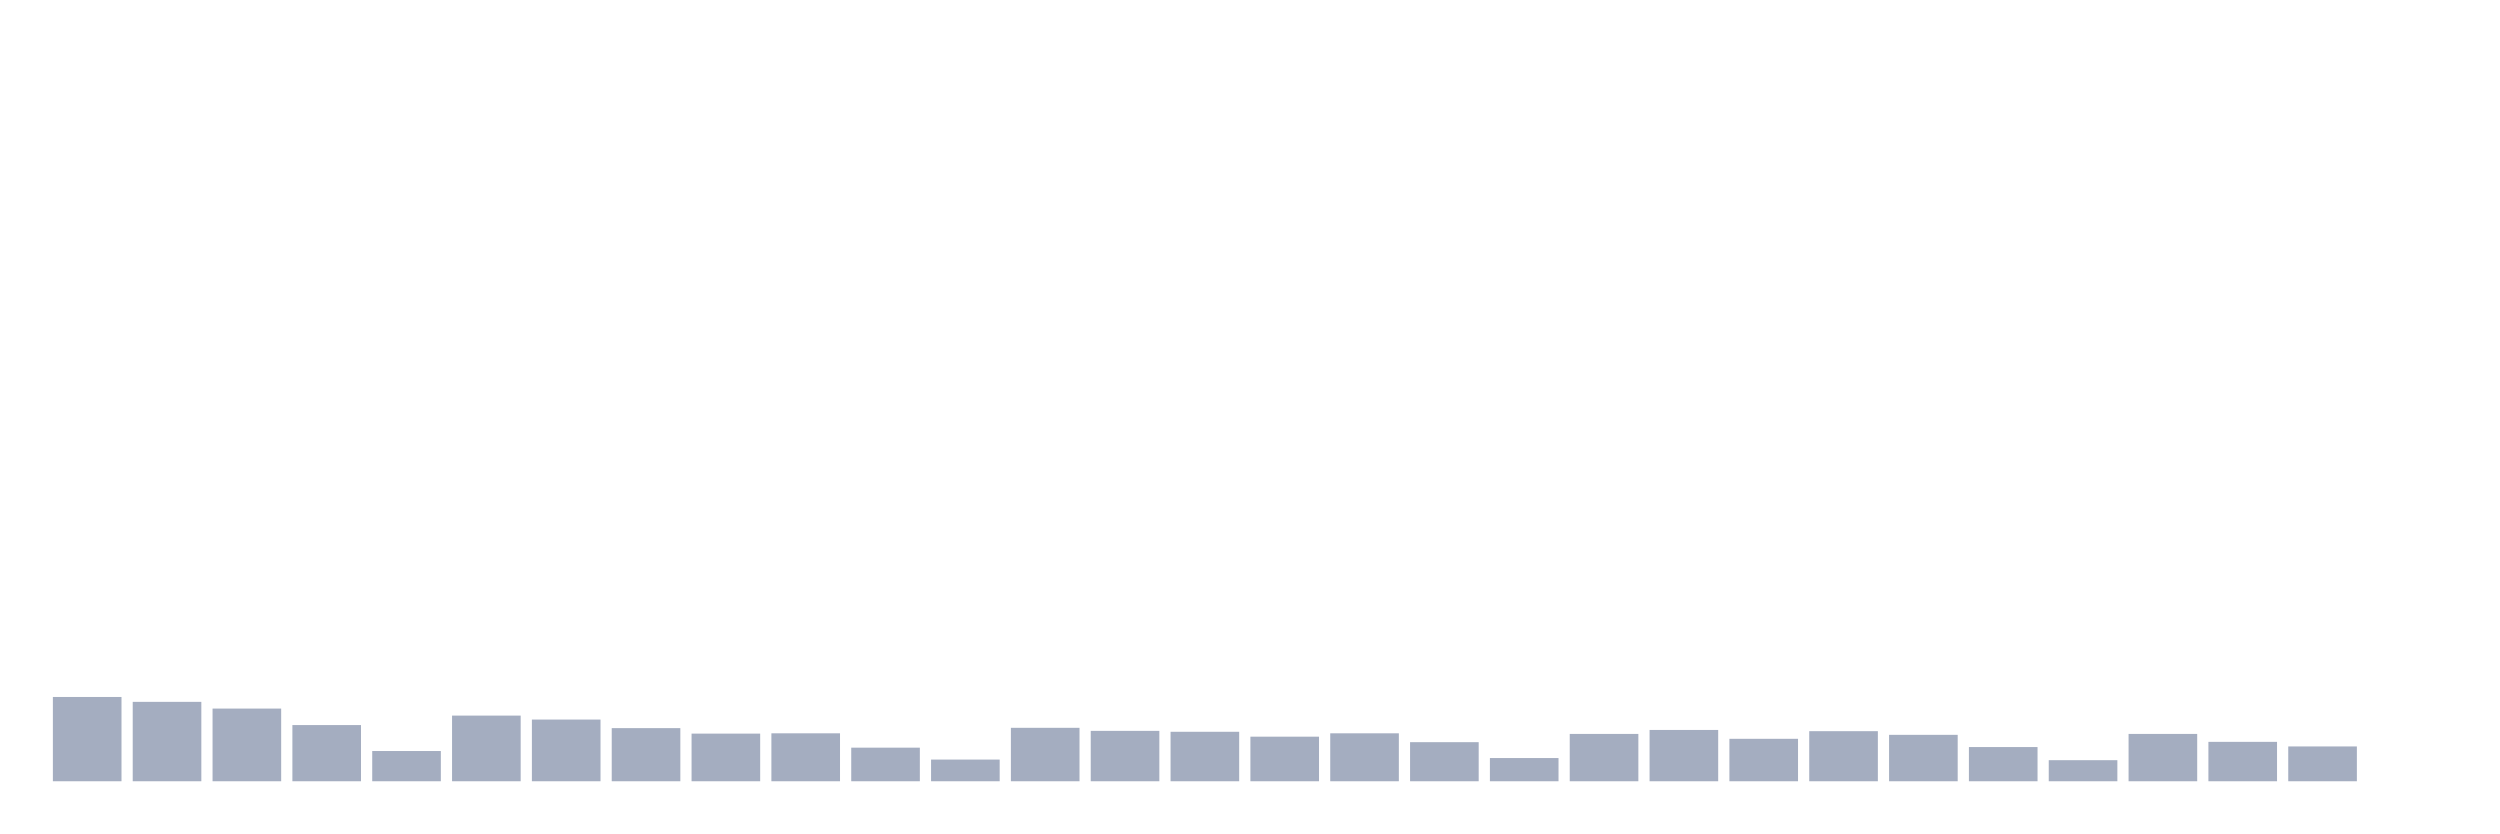
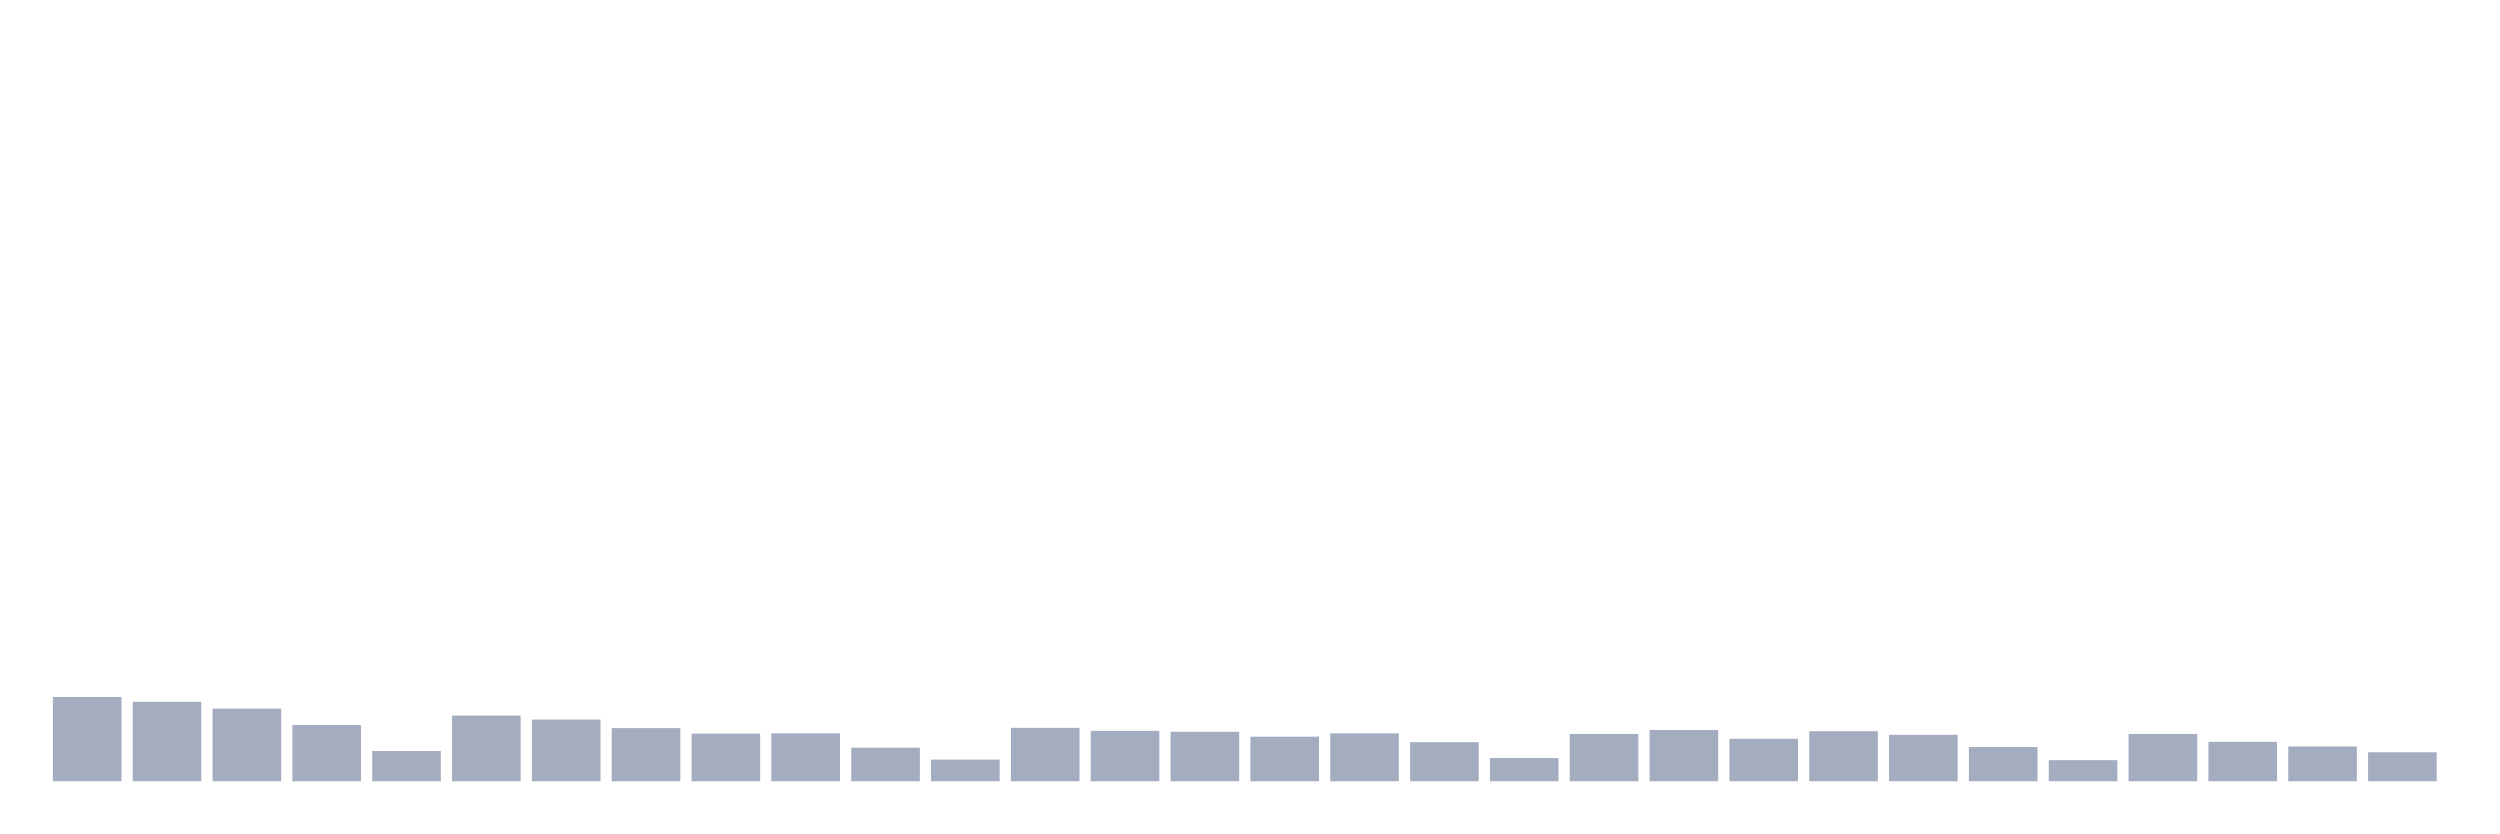
<svg xmlns="http://www.w3.org/2000/svg" viewBox="0 0 480 160">
  <g transform="translate(10,10)">
    <rect class="bar" x="0.153" width="13.175" y="123.819" height="16.181" fill="rgb(164,173,192)" />
    <rect class="bar" x="15.482" width="13.175" y="124.757" height="15.243" fill="rgb(164,173,192)" />
    <rect class="bar" x="30.81" width="13.175" y="126.047" height="13.953" fill="rgb(164,173,192)" />
    <rect class="bar" x="46.138" width="13.175" y="129.213" height="10.787" fill="rgb(164,173,192)" />
    <rect class="bar" x="61.466" width="13.175" y="134.196" height="5.804" fill="rgb(164,173,192)" />
    <rect class="bar" x="76.794" width="13.175" y="127.395" height="12.605" fill="rgb(164,173,192)" />
    <rect class="bar" x="92.123" width="13.175" y="128.157" height="11.843" fill="rgb(164,173,192)" />
    <rect class="bar" x="107.451" width="13.175" y="129.799" height="10.201" fill="rgb(164,173,192)" />
    <rect class="bar" x="122.779" width="13.175" y="130.854" height="9.146" fill="rgb(164,173,192)" />
    <rect class="bar" x="138.107" width="13.175" y="130.796" height="9.204" fill="rgb(164,173,192)" />
    <rect class="bar" x="153.436" width="13.175" y="133.551" height="6.449" fill="rgb(164,173,192)" />
    <rect class="bar" x="168.764" width="13.175" y="135.838" height="4.162" fill="rgb(164,173,192)" />
    <rect class="bar" x="184.092" width="13.175" y="129.74" height="10.26" fill="rgb(164,173,192)" />
    <rect class="bar" x="199.42" width="13.175" y="130.327" height="9.673" fill="rgb(164,173,192)" />
    <rect class="bar" x="214.748" width="13.175" y="130.503" height="9.497" fill="rgb(164,173,192)" />
    <rect class="bar" x="230.077" width="13.175" y="131.441" height="8.559" fill="rgb(164,173,192)" />
    <rect class="bar" x="245.405" width="13.175" y="130.796" height="9.204" fill="rgb(164,173,192)" />
    <rect class="bar" x="260.733" width="13.175" y="132.496" height="7.504" fill="rgb(164,173,192)" />
    <rect class="bar" x="276.061" width="13.175" y="135.544" height="4.456" fill="rgb(164,173,192)" />
    <rect class="bar" x="291.39" width="13.175" y="130.913" height="9.087" fill="rgb(164,173,192)" />
    <rect class="bar" x="306.718" width="13.175" y="130.151" height="9.849" fill="rgb(164,173,192)" />
    <rect class="bar" x="322.046" width="13.175" y="131.851" height="8.149" fill="rgb(164,173,192)" />
    <rect class="bar" x="337.374" width="13.175" y="130.385" height="9.615" fill="rgb(164,173,192)" />
    <rect class="bar" x="352.702" width="13.175" y="131.089" height="8.911" fill="rgb(164,173,192)" />
    <rect class="bar" x="368.031" width="13.175" y="133.434" height="6.566" fill="rgb(164,173,192)" />
    <rect class="bar" x="383.359" width="13.175" y="135.955" height="4.045" fill="rgb(164,173,192)" />
    <rect class="bar" x="398.687" width="13.175" y="130.913" height="9.087" fill="rgb(164,173,192)" />
    <rect class="bar" x="414.015" width="13.175" y="132.437" height="7.563" fill="rgb(164,173,192)" />
    <rect class="bar" x="429.344" width="13.175" y="133.317" height="6.683" fill="rgb(164,173,192)" />
-     <rect class="bar" x="444.672" width="13.175" y="140" height="0" fill="rgb(164,173,192)" />
+     <rect class="bar" x="444.672" width="13.175" y="134.43" height="5.57" fill="rgb(164,173,192)" />
  </g>
</svg>
